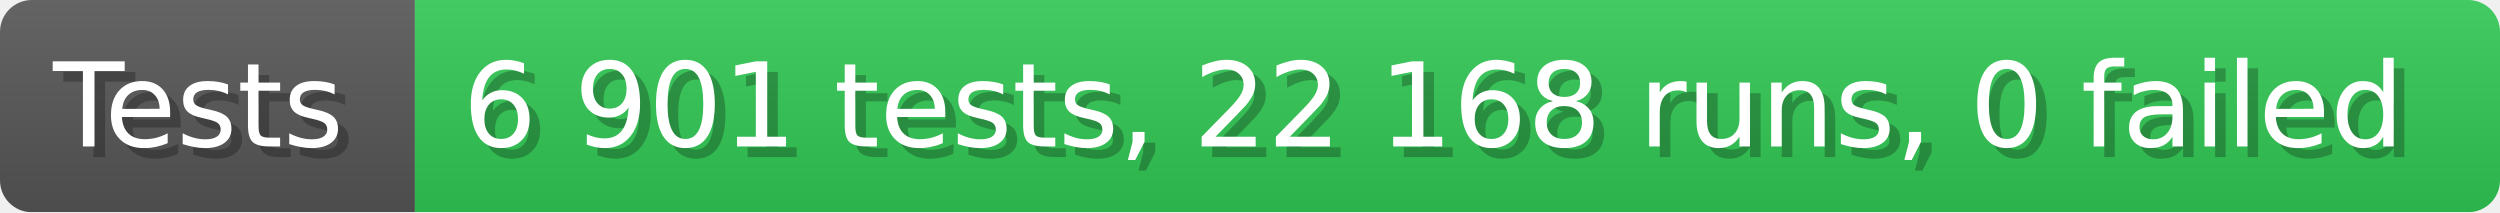
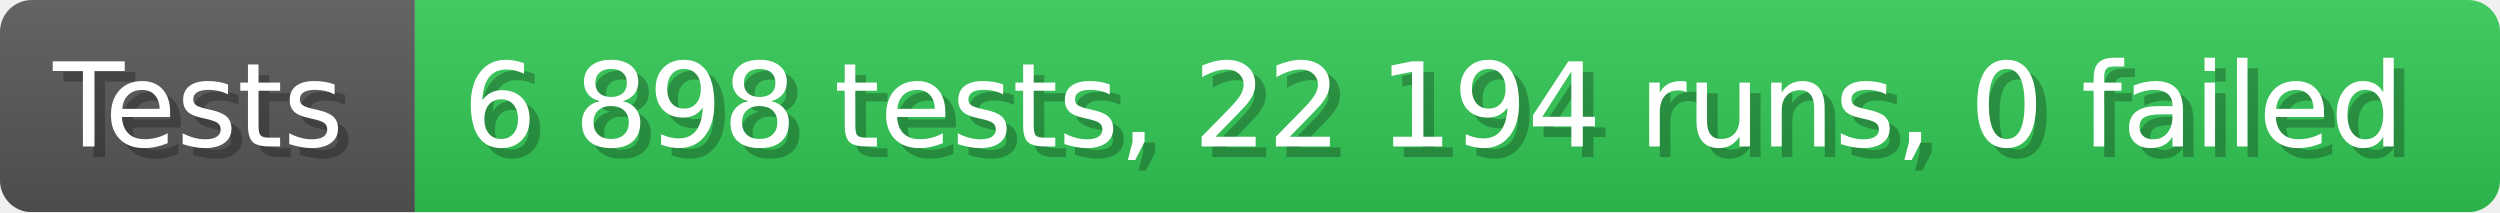
- <svg xmlns="http://www.w3.org/2000/svg" width="235.6" height="20" viewBox="0 0 2356 200" role="img" aria-label="Tests: 6 901 tests, 22 168 runs, 0 failed">
+ <svg xmlns="http://www.w3.org/2000/svg" width="235.6" height="20" viewBox="0 0 2356 200" role="img" aria-label="Tests: 6 898 tests, 22 194 runs, 0 failed">
  <linearGradient id="a" x2="0" y2="100%">
    <stop offset="0" stop-opacity=".1" stop-color="#EEE" />
    <stop offset="1" stop-opacity=".1" />
  </linearGradient>
  <mask id="m">
    <rect width="2356" height="200" rx="30" fill="#FFF" />
  </mask>
  <g mask="url(#m)">
    <rect width="391" height="200" fill="#555" />
    <rect width="1965" height="200" fill="#31c653" x="391" />
    <rect width="2356" height="200" fill="url(#a)" />
  </g>
  <g aria-hidden="true" fill="#fff" text-anchor="start" font-family="Verdana,DejaVu Sans,sans-serif" font-size="110">
    <text x="60" y="148" textLength="291" fill="#000" opacity="0.25">Tests</text>
    <text x="50" y="138" textLength="291">Tests</text>
-     <text x="446" y="148" textLength="1865" fill="#000" opacity="0.25">6 901 tests, 22 168 runs, 0 failed</text>
-     <text x="436" y="138" textLength="1865">6 901 tests, 22 168 runs, 0 failed</text>
+     <text x="446" y="148" textLength="1865" fill="#000" opacity="0.25">6 898 tests, 22 194 runs, 0 failed</text>
+     <text x="436" y="138" textLength="1865">6 898 tests, 22 194 runs, 0 failed</text>
  </g>
</svg>
